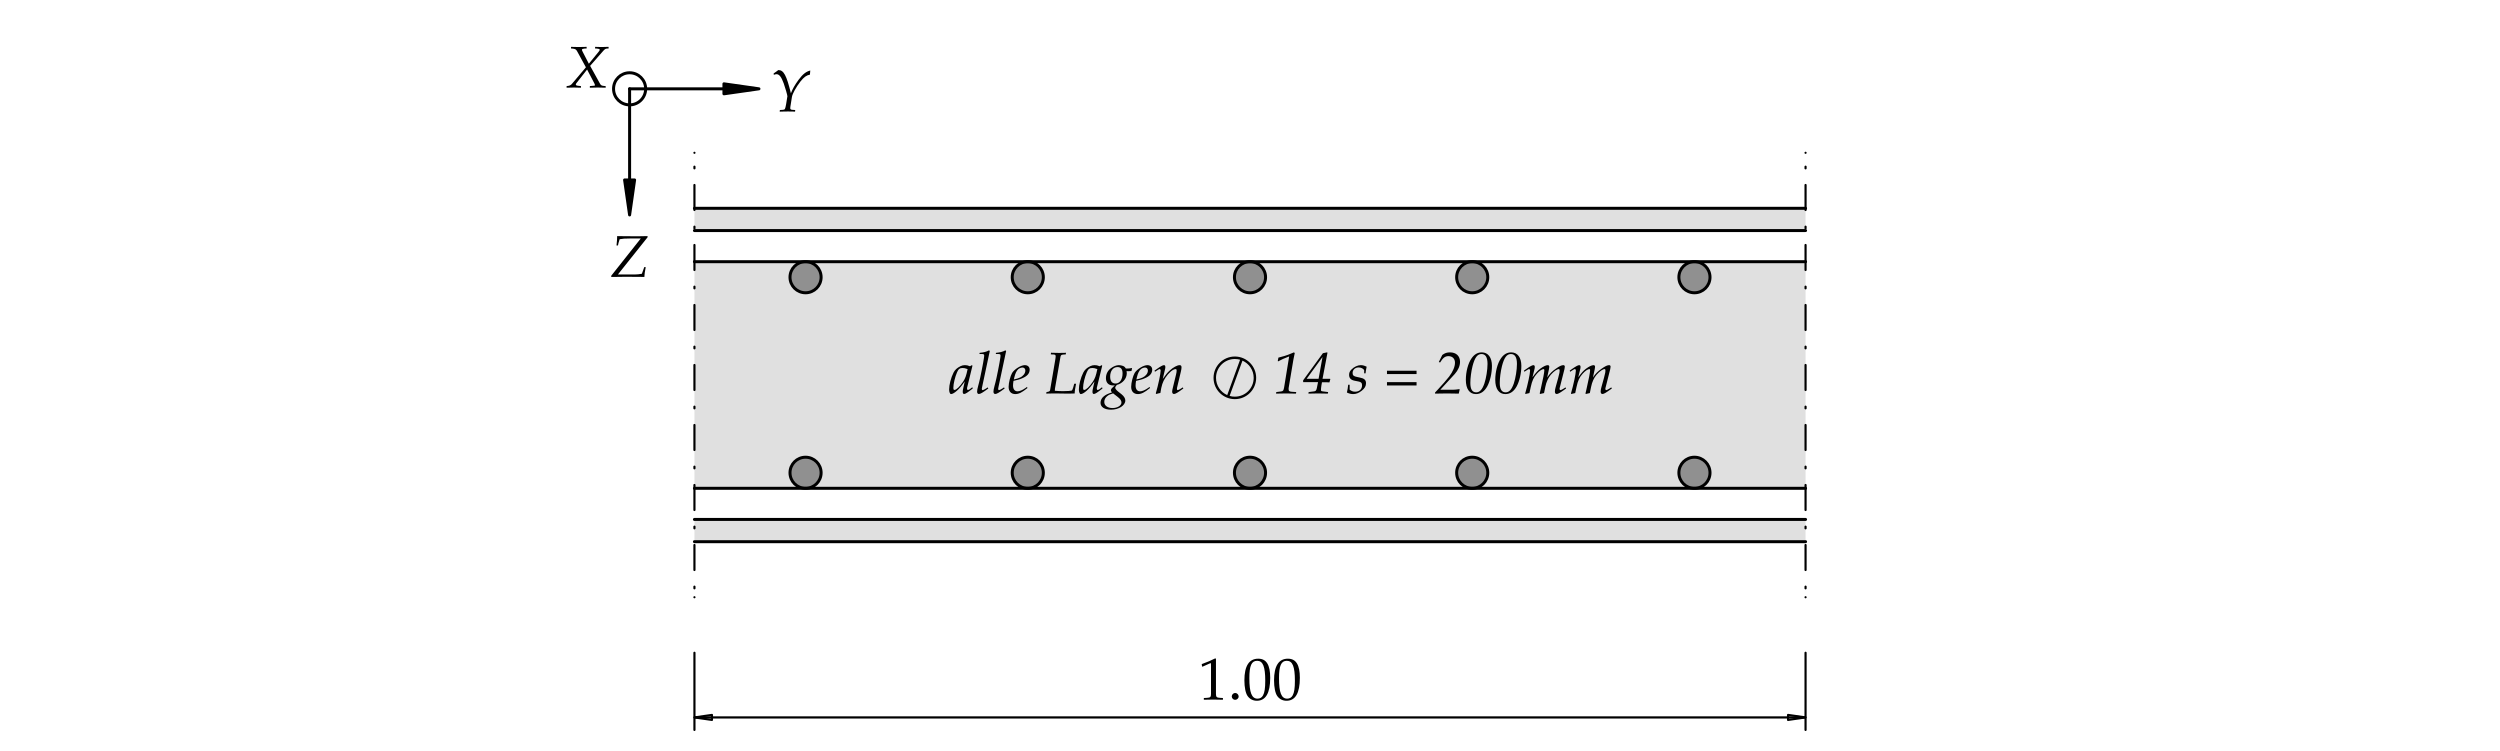
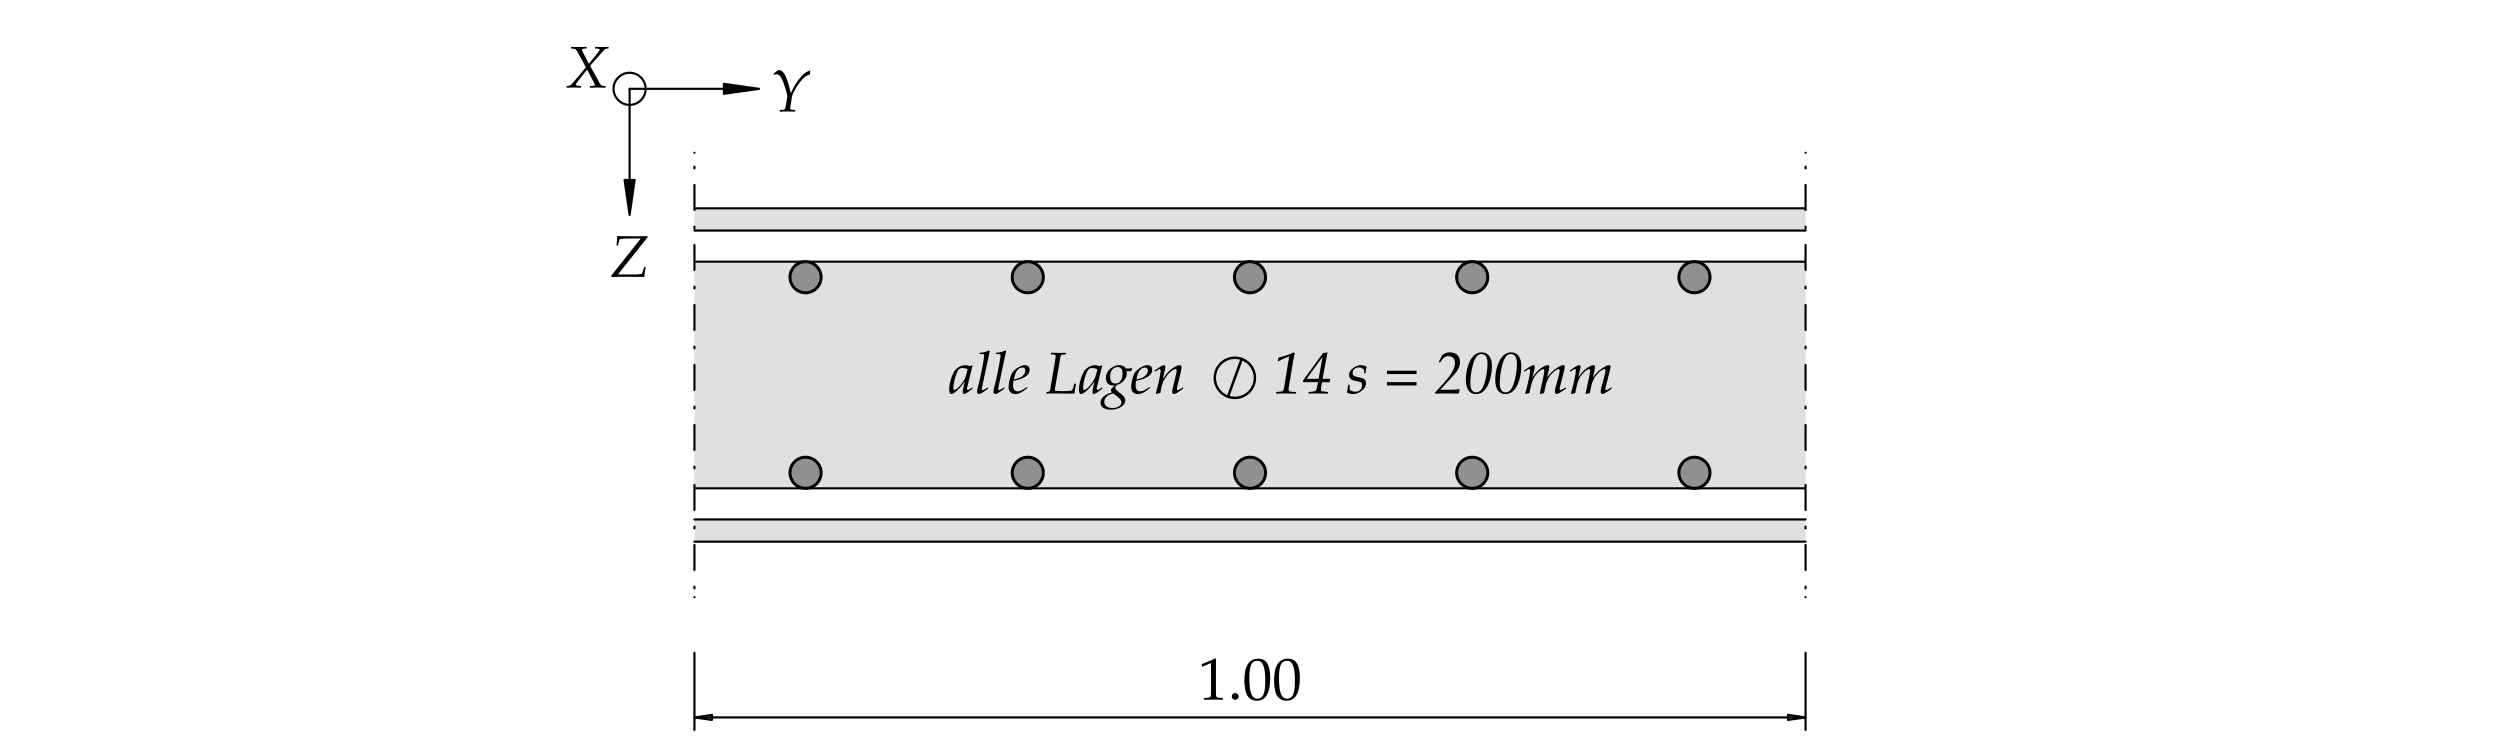
<svg xmlns="http://www.w3.org/2000/svg" version="1.1" id="svg1" width="566.929" height="170.079" viewBox="0 0 566.929 170.079">
  <defs id="defs1">
-     <clipPath clipPathUnits="userSpaceOnUse" id="clipPath23">
-       <path d="M -0.004,-0.001 V 127.56 H 425.201 V -0.001 H -0.004" transform="matrix(1,0,0,-1,-203.7779,8.57687)" clip-rule="evenodd" id="path23" />
+     <clipPath clipPathUnits="userSpaceOnUse" id="clipPath20">
+       <path d="M -0.004,-0.001 V 127.56 H 425.201 V -0.001 H -0.004" transform="matrix(1,0,0,-1,-161.3807,60.64312)" clip-rule="evenodd" id="path20" />
    </clipPath>
-     <clipPath clipPathUnits="userSpaceOnUse" id="clipPath25">
-       <path d="M -0.004,-0.001 V 127.56 H 425.201 V -0.001 H -0.004" transform="matrix(1,0,0,-1,-161.3807,60.64312)" clip-rule="evenodd" id="path25" />
+     <clipPath clipPathUnits="userSpaceOnUse" id="clipPath21">
+       <path d="M -0.004,-0.001 V 127.56 H 425.201 V -0.001 H -0.004" transform="matrix(1,0,0,-1,-205.8964,60.64312)" clip-rule="evenodd" id="path21" />
+     </clipPath>
+     <clipPath clipPathUnits="userSpaceOnUse" id="clipPath22">
+       <path d="M -0.004,-0.001 V 127.56 H 425.201 V -0.001 H -0.004" transform="matrix(1,0,0,-1,-216.477,60.64312)" clip-rule="evenodd" id="path22" />
+     </clipPath>
+     <clipPath clipPathUnits="userSpaceOnUse" id="clipPath24">
+       <path d="M -0.004,-0.001 V 127.56 H 425.201 V -0.001 H -0.004" transform="matrix(1,0,0,-1,-203.7779,8.57687)" clip-rule="evenodd" id="path24" />
    </clipPath>
    <clipPath clipPathUnits="userSpaceOnUse" id="clipPath26">
-       <path d="M -0.004,-0.001 V 127.56 H 425.201 V -0.001 H -0.004" transform="matrix(1,0,0,-1,-205.8964,60.64312)" clip-rule="evenodd" id="path26" />
+       <path d="M -0.004,-0.001 V 127.56 H 425.201 V -0.001 H -0.004" transform="matrix(1,0,0,-1,-103.7624,80.48247)" clip-rule="evenodd" id="path26" />
    </clipPath>
    <clipPath clipPathUnits="userSpaceOnUse" id="clipPath27">
-       <path d="M -0.004,-0.001 V 127.56 H 425.201 V -0.001 H -0.004" transform="matrix(1,0,0,-1,-216.477,60.64312)" clip-rule="evenodd" id="path27" />
+       <path d="M -0.004,-0.001 V 127.56 H 425.201 V -0.001 H -0.004" transform="matrix(1,0,0,-1,-96.16521,112.6715)" clip-rule="evenodd" id="path27" />
    </clipPath>
    <clipPath clipPathUnits="userSpaceOnUse" id="clipPath28">
-       <path d="M -0.004,-0.001 V 127.56 H 425.201 V -0.001 H -0.004" transform="matrix(1,0,0,-1,-103.7624,80.48247)" clip-rule="evenodd" id="path28" />
-     </clipPath>
-     <clipPath clipPathUnits="userSpaceOnUse" id="clipPath29">
-       <path d="M -0.004,-0.001 V 127.56 H 425.201 V -0.001 H -0.004" transform="matrix(1,0,0,-1,-96.16521,112.6715)" clip-rule="evenodd" id="path29" />
-     </clipPath>
-     <clipPath clipPathUnits="userSpaceOnUse" id="clipPath30">
-       <path d="M -0.004,-0.001 V 127.56 H 425.201 V -0.001 H -0.004" transform="matrix(1,0,0,-1,-131.0626,108.5982)" clip-rule="evenodd" id="path30" />
+       <path d="M -0.004,-0.001 V 127.56 H 425.201 V -0.001 H -0.004" transform="matrix(1,0,0,-1,-131.0626,108.5982)" clip-rule="evenodd" id="path28" />
    </clipPath>
  </defs>
  <g id="layer-MC0">
    <path id="path1" d="m 138.331,49.441 -0.418,0.195 -0.445,0.119 -0.459,0.04 -0.459,-0.04 -0.445,-0.119 -0.418,-0.195 -0.378,-0.265 -0.326,-0.326 -0.264,-0.378 -0.195,-0.418 -0.119,-0.445 -0.04,-0.459 0.04,-0.459 0.119,-0.445 0.195,-0.418 0.264,-0.378 0.326,-0.326 0.378,-0.265 0.418,-0.195 0.445,-0.119 0.459,-0.04 0.459,0.04 0.445,0.119 0.418,0.195 0.378,0.265 0.326,0.326 0.265,0.378 0.195,0.418 0.119,0.445 0.04,0.459 -0.04,0.459 -0.119,0.445 -0.195,0.418 -0.265,0.378 -0.326,0.326 z m 36.013,0.314 -0.445,-0.119 -0.418,-0.195 -0.378,-0.265 -0.326,-0.326 -0.265,-0.378 -0.195,-0.418 -0.119,-0.445 -0.04,-0.459 0.04,-0.459 0.119,-0.445 0.195,-0.418 0.265,-0.378 0.326,-0.326 0.378,-0.265 0.418,-0.195 0.445,-0.119 0.459,-0.04 0.459,0.04 0.445,0.119 0.418,0.195 0.378,0.265 0.326,0.326 0.264,0.378 0.195,0.418 0.119,0.445 0.04,0.459 -0.04,0.459 -0.119,0.445 -0.195,0.418 -0.264,0.378 -0.326,0.326 -0.378,0.265 -0.418,0.195 -0.445,0.119 -0.459,0.04 z m 39.16,-0.119 -0.445,0.119 -0.459,0.04 -0.459,-0.04 -0.445,-0.119 -0.418,-0.195 -0.378,-0.265 -0.326,-0.326 -0.265,-0.378 -0.195,-0.418 -0.119,-0.445 -0.04,-0.459 0.04,-0.459 0.119,-0.445 0.195,-0.418 0.265,-0.378 0.326,-0.326 0.378,-0.265 0.418,-0.195 0.445,-0.119 0.459,-0.04 0.459,0.04 0.445,0.119 0.418,0.195 0.378,0.265 0.326,0.326 0.265,0.378 0.195,0.418 0.119,0.445 0.04,0.459 -0.04,0.459 -0.119,0.445 -0.195,0.418 -0.265,0.378 -0.326,0.326 -0.378,0.265 z m 36.89,0.16 -0.459,-0.04 -0.445,-0.119 -0.418,-0.195 -0.378,-0.265 -0.326,-0.326 -0.265,-0.378 -0.195,-0.418 -0.119,-0.445 -0.04,-0.459 0.04,-0.459 0.119,-0.445 0.195,-0.418 0.265,-0.378 0.326,-0.326 0.378,-0.265 0.418,-0.195 0.445,-0.119 0.459,-0.04 0.459,0.04 0.445,0.119 0.418,0.195 0.378,0.265 0.326,0.326 0.265,0.378 0.195,0.418 0.119,0.445 0.04,0.459 -0.04,0.459 -0.119,0.445 -0.195,0.418 -0.265,0.378 -0.326,0.326 -0.378,0.265 -0.418,0.195 -0.445,0.119 z m 39.118,-0.354 -0.418,0.195 -0.445,0.119 -0.459,0.04 -0.459,-0.04 -0.445,-0.119 -0.418,-0.195 -0.378,-0.265 -0.326,-0.326 -0.265,-0.378 -0.195,-0.418 -0.119,-0.445 -0.04,-0.459 0.04,-0.459 0.119,-0.445 0.195,-0.418 0.265,-0.378 0.326,-0.326 0.378,-0.265 0.418,-0.195 0.445,-0.119 0.459,-0.04 0.459,0.04 0.445,0.119 0.418,0.195 0.378,0.265 0.326,0.326 0.265,0.378 0.195,0.418 0.119,0.445 0.04,0.459 -0.04,0.459 -0.119,0.445 -0.195,0.418 -0.265,0.378 -0.326,0.326 z" style="fill:#909090;fill-opacity:1;fill-rule:nonzero;stroke:none" transform="matrix(1.333333,0,0,-1.333333,0,170.0787)" />
    <path id="path2" d="m 138.331,78.119 0.378,0.265 0.326,0.326 0.265,0.378 0.195,0.418 0.119,0.445 0.04,0.459 -0.04,0.459 -0.119,0.445 -0.195,0.418 -0.265,0.378 -0.326,0.326 -0.378,0.265 -0.418,0.195 -0.445,0.119 -0.459,0.04 -0.459,-0.04 -0.445,-0.119 -0.418,-0.195 -0.378,-0.265 -0.326,-0.326 -0.264,-0.378 -0.195,-0.418 -0.119,-0.445 -0.04,-0.459 0.04,-0.459 0.119,-0.445 0.195,-0.418 0.264,-0.378 0.326,-0.326 0.378,-0.265 0.418,-0.195 0.445,-0.119 0.459,-0.04 0.459,0.04 0.445,0.119 z m 36.013,-0.314 0.459,-0.04 0.459,0.04 0.445,0.119 0.418,0.195 0.378,0.265 0.326,0.326 0.264,0.378 0.195,0.418 0.119,0.445 0.04,0.459 -0.04,0.459 -0.119,0.445 -0.195,0.418 -0.264,0.378 -0.326,0.326 -0.378,0.265 -0.418,0.195 -0.445,0.119 -0.459,0.04 -0.459,-0.04 -0.445,-0.119 -0.418,-0.195 -0.378,-0.265 -0.326,-0.326 -0.265,-0.378 -0.195,-0.418 -0.119,-0.445 -0.04,-0.459 0.04,-0.459 0.119,-0.445 0.195,-0.418 0.265,-0.378 0.326,-0.326 0.378,-0.265 0.418,-0.195 z m 39.16,0.119 0.418,0.195 0.378,0.265 0.326,0.326 0.265,0.378 0.195,0.418 0.119,0.445 0.04,0.459 -0.04,0.459 -0.119,0.445 -0.195,0.418 -0.265,0.378 -0.326,0.326 -0.378,0.265 -0.418,0.195 -0.445,0.119 -0.459,0.04 -0.459,-0.04 -0.445,-0.119 -0.418,-0.195 -0.378,-0.265 -0.326,-0.326 -0.265,-0.378 -0.195,-0.418 -0.119,-0.445 -0.04,-0.459 0.04,-0.459 0.119,-0.445 0.195,-0.418 0.265,-0.378 0.326,-0.326 0.378,-0.265 0.418,-0.195 0.445,-0.119 0.459,-0.04 0.459,0.04 z m 36.89,-0.16 0.459,0.04 0.445,0.119 0.418,0.195 0.378,0.265 0.326,0.326 0.265,0.378 0.195,0.418 0.119,0.445 0.04,0.459 -0.04,0.459 -0.119,0.445 -0.195,0.418 -0.265,0.378 -0.326,0.326 -0.378,0.265 -0.418,0.195 -0.445,0.119 -0.459,0.04 -0.459,-0.04 -0.445,-0.119 -0.418,-0.195 -0.378,-0.265 -0.326,-0.326 -0.265,-0.378 -0.195,-0.418 -0.119,-0.445 -0.04,-0.459 0.04,-0.459 0.119,-0.445 0.195,-0.418 0.265,-0.378 0.326,-0.326 0.378,-0.265 0.418,-0.195 0.445,-0.119 z m 39.118,0.354 0.378,0.265 0.326,0.326 0.265,0.378 0.195,0.418 0.119,0.445 0.04,0.459 -0.04,0.459 -0.119,0.445 -0.195,0.418 -0.265,0.378 -0.326,0.326 -0.378,0.265 -0.418,0.195 -0.445,0.119 -0.459,0.04 -0.459,-0.04 -0.445,-0.119 -0.418,-0.195 -0.378,-0.265 -0.326,-0.326 -0.265,-0.378 -0.195,-0.418 -0.119,-0.445 -0.04,-0.459 0.04,-0.459 0.119,-0.445 0.195,-0.418 0.265,-0.378 0.326,-0.326 0.378,-0.265 0.418,-0.195 0.445,-0.119 0.459,-0.04 0.459,0.04 0.445,0.119 z" style="fill:#909090;fill-opacity:1;fill-rule:nonzero;stroke:none" transform="matrix(1.333333,0,0,-1.333333,0,170.0787)" />
    <path id="path3" d="m 118.11,88.347 h 188.976 v 3.78 H 118.11 Z m 95.496,-38.759 0.092,-0.032 0.099,-0.057 0.125,-0.058 0.113,-0.079 0.099,-0.057 0.073,-0.064 0.093,-0.065 0.115,-0.115 0.099,-0.086 0.049,-0.062 0.063,-0.063 0.11,-0.157 0.089,-0.113 0.027,-0.053 0.038,-0.055 0.096,-0.205 0.069,-0.134 0.011,-0.038 0.019,-0.04 0.072,-0.27 0.039,-0.134 0.002,-0.02 0.006,-0.021 0.04,-0.459 -0.046,-0.481 -0.041,-0.154 -0.072,-0.27 -0.019,-0.04 -0.011,-0.038 -0.069,-0.134 -0.096,-0.205 -0.038,-0.055 -0.027,-0.053 -0.089,-0.113 -0.11,-0.157 -0.063,-0.063 -0.049,-0.062 -0.099,-0.086 -0.115,-0.115 -0.093,-0.065 -0.073,-0.064 -0.099,-0.057 -0.619,-0.433 h 36.162 l -0.884,0.619 -0.128,0.128 -0.198,0.198 -0.025,0.036 -0.028,0.029 -0.082,0.127 -0.13,0.186 -0.028,0.061 -0.032,0.05 -0.053,0.134 -0.081,0.174 -0.023,0.087 -0.029,0.073 -0.025,0.128 -0.042,0.158 -0.01,0.113 -0.018,0.095 V 47.013 l -0.012,0.137 0.012,0.137 v 0.115 l 0.018,0.095 0.01,0.113 0.042,0.158 0.025,0.128 0.029,0.073 0.023,0.087 0.081,0.174 0.053,0.134 0.032,0.05 0.028,0.061 0.13,0.186 0.082,0.127 0.028,0.029 0.025,0.036 0.198,0.198 0.097,0.101 0.016,0.012 0.016,0.016 0.378,0.265 0.439,0.201 0.154,0.041 0.27,0.072 0.044,0.004 0.039,0.009 0.151,0.007 0.226,0.02 0.067,-0.006 0.059,0.003 0.142,-0.02 0.191,-0.017 0.087,-0.023 0.078,-0.011 0.123,-0.043 0.158,-0.042 0.103,-0.048 0.092,-0.032 0.099,-0.057 0.125,-0.058 0.113,-0.079 0.099,-0.057 0.073,-0.064 0.093,-0.065 0.115,-0.115 0.099,-0.086 0.049,-0.062 0.063,-0.063 0.11,-0.157 0.089,-0.113 0.027,-0.053 0.038,-0.055 0.096,-0.205 0.069,-0.134 0.011,-0.038 0.019,-0.04 0.072,-0.27 0.039,-0.134 0.002,-0.02 0.006,-0.021 0.04,-0.459 -0.046,-0.481 -0.041,-0.154 -0.072,-0.27 -0.019,-0.04 -0.011,-0.038 -0.069,-0.134 -0.096,-0.205 -0.038,-0.055 -0.027,-0.053 -0.089,-0.113 -0.11,-0.157 -0.063,-0.063 -0.049,-0.062 -0.099,-0.086 -0.115,-0.115 -0.093,-0.065 -0.073,-0.064 -0.099,-0.057 -0.619,-0.433 h 36.162 l -0.884,0.619 -0.128,0.128 -0.198,0.198 -0.025,0.036 -0.028,0.029 -0.082,0.127 -0.13,0.186 -0.028,0.061 -0.032,0.05 -0.053,0.134 -0.081,0.174 -0.023,0.087 -0.029,0.073 -0.025,0.128 -0.042,0.158 -0.01,0.113 -0.018,0.095 v 0.115 l -0.012,0.137 0.012,0.137 v 0.115 l 0.018,0.095 0.01,0.113 0.042,0.158 0.025,0.128 0.029,0.073 0.023,0.087 0.081,0.174 0.053,0.134 0.032,0.05 0.028,0.061 0.13,0.186 0.082,0.127 0.028,0.029 0.025,0.036 0.198,0.198 0.097,0.101 0.016,0.012 0.016,0.016 0.378,0.265 0.439,0.201 0.154,0.041 0.27,0.072 0.044,0.004 0.039,0.009 0.151,0.007 0.226,0.02 0.067,-0.006 0.059,0.003 0.142,-0.02 0.191,-0.017 0.087,-0.023 0.078,-0.011 0.123,-0.043 0.158,-0.042 0.103,-0.048 0.092,-0.032 0.099,-0.057 0.125,-0.058 0.113,-0.079 0.099,-0.057 0.073,-0.064 0.093,-0.065 0.115,-0.115 0.099,-0.086 0.049,-0.062 0.063,-0.063 0.11,-0.157 0.089,-0.113 0.027,-0.053 0.038,-0.055 0.096,-0.205 0.069,-0.134 0.011,-0.038 0.019,-0.04 0.072,-0.27 0.039,-0.134 0.002,-0.02 0.006,-0.021 0.04,-0.459 -0.046,-0.481 -0.041,-0.154 -0.072,-0.27 -0.019,-0.04 -0.011,-0.038 -0.069,-0.134 -0.096,-0.205 -0.038,-0.055 -0.027,-0.053 -0.089,-0.113 -0.11,-0.157 -0.063,-0.063 -0.049,-0.062 -0.099,-0.086 -0.115,-0.115 -0.093,-0.065 -0.073,-0.064 -0.099,-0.057 -0.619,-0.433 h 18.081 v 38.551 h -18.081 l 0.619,-0.433 0.099,-0.057 0.073,-0.064 0.093,-0.065 0.115,-0.115 0.099,-0.086 0.049,-0.062 0.063,-0.063 0.11,-0.157 0.089,-0.113 0.027,-0.053 0.038,-0.055 0.096,-0.205 0.069,-0.134 0.011,-0.038 0.019,-0.04 0.072,-0.27 0.039,-0.134 0.002,-0.02 0.006,-0.021 0.04,-0.459 -0.046,-0.481 -0.041,-0.154 -0.072,-0.27 -0.019,-0.04 -0.011,-0.038 -0.069,-0.134 -0.096,-0.205 -0.038,-0.055 -0.027,-0.053 -0.089,-0.113 -0.11,-0.157 -0.063,-0.063 -0.049,-0.062 -0.099,-0.086 -0.115,-0.115 -0.093,-0.065 -0.073,-0.064 -0.099,-0.057 -0.113,-0.079 -0.125,-0.058 -0.099,-0.057 -0.092,-0.032 -0.103,-0.048 -0.158,-0.042 -0.123,-0.043 -0.078,-0.011 -0.087,-0.023 -0.191,-0.017 -0.142,-0.02 -0.059,0.003 -0.067,-0.006 -0.226,0.02 -0.151,0.007 -0.039,0.009 -0.044,0.004 -0.27,0.072 -0.136,0.033 -0.018,0.008 -0.021,0.006 -0.418,0.195 -0.393,0.28 -0.113,0.113 -0.198,0.198 -0.025,0.036 -0.028,0.029 -0.082,0.127 -0.13,0.186 -0.028,0.061 -0.032,0.05 -0.053,0.134 -0.081,0.174 -0.023,0.087 -0.029,0.073 -0.025,0.128 -0.042,0.158 -0.01,0.113 -0.018,0.095 v 0.115 l -0.012,0.137 0.012,0.137 v 0.115 l 0.018,0.095 0.01,0.113 0.042,0.158 0.025,0.128 0.029,0.073 0.023,0.087 0.081,0.174 0.053,0.134 0.032,0.05 0.028,0.061 0.13,0.186 0.082,0.127 0.028,0.029 0.025,0.036 0.198,0.198 0.097,0.101 0.016,0.012 0.016,0.016 0.884,0.619 h -36.162 l 0.619,-0.433 0.099,-0.057 0.073,-0.064 0.093,-0.065 0.115,-0.115 0.099,-0.086 0.049,-0.062 0.063,-0.063 0.11,-0.157 0.089,-0.113 0.027,-0.053 0.038,-0.055 0.096,-0.205 0.069,-0.134 0.011,-0.038 0.019,-0.04 0.072,-0.27 0.039,-0.134 0.002,-0.02 0.006,-0.021 0.04,-0.459 -0.046,-0.481 -0.041,-0.154 -0.072,-0.27 -0.019,-0.04 -0.011,-0.038 -0.069,-0.134 -0.096,-0.205 -0.038,-0.055 -0.027,-0.053 -0.089,-0.113 -0.11,-0.157 -0.063,-0.063 -0.049,-0.062 -0.099,-0.086 -0.115,-0.115 -0.093,-0.065 -0.073,-0.064 -0.099,-0.057 -0.113,-0.079 -0.125,-0.058 -0.099,-0.057 -0.092,-0.032 -0.103,-0.048 -0.158,-0.042 -0.123,-0.043 -0.078,-0.011 -0.087,-0.023 -0.191,-0.017 -0.142,-0.02 -0.059,0.003 -0.067,-0.006 -0.226,0.02 -0.151,0.007 -0.039,0.009 -0.044,0.004 -0.27,0.072 -0.136,0.033 -0.018,0.008 -0.021,0.006 -0.418,0.195 -0.393,0.28 -0.113,0.113 -0.198,0.198 -0.025,0.036 -0.028,0.029 -0.082,0.127 -0.13,0.186 -0.028,0.061 -0.032,0.05 -0.053,0.134 -0.081,0.174 -0.023,0.087 -0.029,0.073 -0.025,0.128 -0.042,0.158 -0.01,0.113 -0.018,0.095 v 0.115 l -0.012,0.137 0.012,0.137 v 0.115 l 0.018,0.095 0.01,0.113 0.042,0.158 0.025,0.128 0.029,0.073 0.023,0.087 0.081,0.174 0.053,0.134 0.032,0.05 0.028,0.061 0.13,0.186 0.082,0.127 0.028,0.029 0.025,0.036 0.198,0.198 0.097,0.101 0.016,0.012 0.016,0.016 0.884,0.619 h -36.162 l 0.619,-0.433 0.099,-0.057 0.073,-0.064 0.093,-0.065 0.115,-0.115 0.099,-0.086 0.049,-0.062 0.063,-0.063 0.11,-0.157 0.089,-0.113 0.027,-0.053 0.038,-0.055 0.096,-0.205 0.069,-0.134 0.011,-0.038 0.019,-0.04 0.072,-0.27 0.039,-0.134 0.002,-0.02 0.006,-0.021 0.04,-0.459 -0.046,-0.481 -0.041,-0.154 -0.072,-0.27 -0.019,-0.04 -0.011,-0.038 -0.069,-0.134 -0.096,-0.205 -0.038,-0.055 -0.027,-0.053 -0.089,-0.113 -0.11,-0.157 -0.063,-0.063 -0.049,-0.062 -0.099,-0.086 -0.115,-0.115 -0.093,-0.065 -0.073,-0.064 -0.099,-0.057 -0.113,-0.079 -0.125,-0.058 -0.099,-0.057 -0.092,-0.032 -0.103,-0.048 -0.158,-0.042 -0.123,-0.043 -0.078,-0.011 -0.087,-0.023 -0.191,-0.017 -0.142,-0.02 -0.059,0.003 -0.067,-0.006 -0.226,0.02 -0.151,0.007 -0.039,0.009 -0.044,0.004 -0.27,0.072 -0.136,0.033 -0.018,0.008 -0.021,0.006 -0.418,0.195 -0.393,0.28 -0.113,0.113 -0.198,0.198 -0.025,0.036 -0.028,0.029 -0.082,0.127 -0.13,0.186 -0.028,0.061 -0.032,0.05 -0.053,0.134 -0.081,0.174 -0.023,0.087 -0.029,0.073 -0.025,0.128 -0.042,0.158 -0.01,0.113 -0.018,0.095 v 0.115 l -0.012,0.137 0.012,0.137 v 0.115 l 0.018,0.095 0.01,0.113 0.042,0.158 0.025,0.128 0.029,0.073 0.023,0.087 0.081,0.174 0.053,0.134 0.032,0.05 0.028,0.061 0.13,0.186 0.082,0.127 0.028,0.029 0.025,0.036 0.198,0.198 0.097,0.101 0.016,0.012 0.016,0.016 0.884,0.619 h -36.162 l 0.619,-0.433 0.099,-0.057 0.073,-0.064 0.093,-0.065 0.115,-0.115 0.099,-0.086 0.049,-0.062 0.063,-0.063 0.11,-0.157 0.089,-0.113 0.027,-0.053 0.038,-0.055 0.096,-0.205 0.069,-0.134 0.011,-0.038 0.019,-0.04 0.072,-0.27 0.039,-0.134 0.002,-0.02 0.006,-0.021 0.04,-0.459 -0.046,-0.481 -0.041,-0.154 -0.072,-0.27 -0.019,-0.04 -0.011,-0.038 -0.069,-0.134 -0.096,-0.205 -0.038,-0.055 -0.027,-0.053 -0.089,-0.113 -0.11,-0.157 -0.063,-0.063 -0.049,-0.062 -0.099,-0.086 -0.115,-0.115 -0.093,-0.065 -0.073,-0.064 -0.099,-0.057 -0.113,-0.079 -0.125,-0.058 -0.099,-0.057 -0.092,-0.032 -0.103,-0.048 -0.158,-0.042 -0.123,-0.043 -0.078,-0.011 -0.087,-0.023 -0.191,-0.017 -0.142,-0.02 -0.059,0.003 -0.067,-0.006 -0.226,0.02 -0.151,0.007 -0.039,0.009 -0.044,0.004 -0.27,0.072 -0.136,0.033 -0.018,0.008 -0.021,0.006 -0.418,0.195 -0.393,0.28 -0.113,0.113 -0.198,0.198 -0.025,0.036 -0.028,0.029 -0.082,0.127 -0.13,0.186 -0.028,0.061 -0.032,0.05 -0.053,0.134 -0.081,0.174 -0.023,0.087 -0.029,0.073 -0.025,0.128 -0.042,0.158 -0.01,0.113 -0.018,0.095 v 0.115 l -0.012,0.137 0.012,0.137 v 0.115 l 0.018,0.095 0.01,0.113 0.042,0.158 0.025,0.128 0.029,0.073 0.023,0.087 0.081,0.174 0.053,0.134 0.032,0.05 0.028,0.061 0.13,0.186 0.082,0.127 0.028,0.029 0.025,0.036 0.198,0.198 0.097,0.101 0.016,0.012 0.016,0.016 0.884,0.619 h -36.162 l 0.619,-0.433 0.099,-0.057 0.073,-0.064 0.093,-0.065 0.115,-0.115 0.099,-0.086 0.049,-0.062 0.063,-0.063 0.11,-0.157 0.089,-0.113 0.027,-0.053 0.038,-0.055 0.096,-0.205 0.069,-0.134 0.011,-0.038 0.019,-0.04 0.072,-0.27 0.039,-0.134 0.002,-0.02 0.006,-0.021 0.04,-0.459 -0.046,-0.481 -0.041,-0.154 -0.072,-0.27 -0.019,-0.04 -0.011,-0.038 -0.069,-0.134 -0.096,-0.205 -0.038,-0.055 -0.027,-0.053 -0.089,-0.113 -0.11,-0.157 -0.063,-0.063 -0.049,-0.062 -0.099,-0.086 -0.115,-0.115 -0.093,-0.065 -0.073,-0.064 -0.099,-0.057 -0.113,-0.079 -0.125,-0.058 -0.099,-0.057 -0.092,-0.032 -0.103,-0.048 -0.158,-0.042 -0.123,-0.043 -0.078,-0.011 -0.087,-0.023 -0.191,-0.017 -0.142,-0.02 -0.059,0.003 -0.067,-0.006 -0.226,0.02 -0.151,0.007 -0.039,0.009 -0.044,0.004 -0.27,0.072 -0.136,0.033 -0.018,0.008 -0.021,0.006 -0.418,0.195 -0.393,0.28 -0.113,0.113 -0.198,0.198 -0.025,0.036 -0.028,0.029 -0.082,0.127 -0.13,0.186 -0.028,0.061 -0.032,0.05 -0.053,0.134 -0.081,0.174 -0.023,0.087 -0.029,0.073 -0.025,0.128 -0.042,0.158 -0.01,0.113 -0.018,0.095 v 0.115 l -0.012,0.137 0.012,0.137 v 0.115 l 0.018,0.095 0.01,0.113 0.042,0.158 0.025,0.128 0.029,0.073 0.023,0.087 0.081,0.174 0.053,0.134 0.032,0.05 0.028,0.061 0.13,0.186 0.082,0.127 0.028,0.029 0.025,0.036 0.198,0.198 0.097,0.101 0.016,0.012 0.016,0.016 0.884,0.619 H 118.114 V 44.504 h 18.081 l -0.884,0.619 -0.128,0.128 -0.198,0.198 -0.025,0.036 -0.028,0.029 -0.082,0.127 -0.13,0.186 -0.028,0.061 -0.032,0.05 -0.053,0.134 -0.081,0.174 -0.023,0.087 -0.029,0.073 -0.025,0.128 -0.042,0.158 -0.01,0.113 -0.018,0.095 v 0.115 l -0.012,0.137 0.012,0.137 v 0.115 l 0.018,0.095 0.01,0.113 0.042,0.158 0.025,0.128 0.029,0.073 0.023,0.087 0.081,0.174 0.053,0.134 0.032,0.05 0.028,0.061 0.13,0.186 0.082,0.127 0.028,0.029 0.025,0.036 0.198,0.198 0.097,0.101 0.016,0.012 0.016,0.016 0.378,0.265 0.439,0.201 0.154,0.041 0.27,0.072 0.044,0.004 0.039,0.009 0.151,0.007 0.226,0.02 0.067,-0.006 0.059,0.003 0.142,-0.02 0.191,-0.017 0.087,-0.023 0.078,-0.011 0.123,-0.043 0.158,-0.042 0.103,-0.048 0.092,-0.032 0.099,-0.057 0.125,-0.058 0.113,-0.079 0.099,-0.057 0.073,-0.064 0.093,-0.065 0.115,-0.115 0.099,-0.086 0.049,-0.062 0.063,-0.063 0.11,-0.157 0.089,-0.113 0.027,-0.053 0.038,-0.055 0.096,-0.205 0.069,-0.134 0.011,-0.038 0.019,-0.04 0.072,-0.27 0.039,-0.134 0.002,-0.02 0.006,-0.021 0.04,-0.459 -0.046,-0.481 -0.041,-0.154 -0.072,-0.27 -0.019,-0.04 -0.011,-0.038 -0.069,-0.134 -0.096,-0.205 -0.038,-0.055 -0.027,-0.053 -0.089,-0.113 -0.11,-0.157 -0.063,-0.063 -0.049,-0.062 -0.099,-0.086 -0.115,-0.115 -0.093,-0.065 -0.073,-0.064 -0.099,-0.057 -0.619,-0.433 h 36.162 l -0.884,0.619 -0.128,0.128 -0.198,0.198 -0.025,0.036 -0.028,0.029 -0.082,0.127 -0.13,0.186 -0.028,0.061 -0.032,0.05 -0.053,0.134 -0.081,0.174 -0.023,0.087 -0.029,0.073 -0.025,0.128 -0.042,0.158 -0.01,0.113 -0.018,0.095 v 0.115 l -0.012,0.137 0.012,0.137 v 0.115 l 0.018,0.095 0.01,0.113 0.042,0.158 0.025,0.128 0.029,0.073 0.023,0.087 0.081,0.174 0.053,0.134 0.032,0.05 0.028,0.061 0.13,0.186 0.082,0.127 0.028,0.029 0.025,0.036 0.198,0.198 0.097,0.101 0.016,0.012 0.016,0.016 0.378,0.265 0.439,0.201 0.154,0.041 0.27,0.072 0.044,0.004 0.039,0.009 0.151,0.007 0.226,0.02 0.067,-0.006 0.059,0.003 0.142,-0.02 0.191,-0.017 0.087,-0.023 0.078,-0.011 0.123,-0.043 0.158,-0.042 0.103,-0.048 0.092,-0.032 0.099,-0.057 0.125,-0.058 0.113,-0.079 0.099,-0.057 0.073,-0.064 0.093,-0.065 0.115,-0.115 0.099,-0.086 0.049,-0.062 0.063,-0.063 0.11,-0.157 0.089,-0.113 0.027,-0.053 0.038,-0.055 0.096,-0.205 0.069,-0.134 0.011,-0.038 0.019,-0.04 0.072,-0.27 0.039,-0.134 0.002,-0.02 0.006,-0.021 0.04,-0.459 -0.046,-0.481 -0.041,-0.154 -0.072,-0.27 -0.019,-0.04 -0.011,-0.038 -0.069,-0.134 -0.096,-0.205 -0.038,-0.055 -0.027,-0.053 -0.089,-0.113 -0.11,-0.157 -0.063,-0.063 -0.049,-0.062 -0.099,-0.086 -0.115,-0.115 -0.093,-0.065 -0.073,-0.064 -0.099,-0.057 -0.619,-0.433 h 36.162 l -0.884,0.619 -0.128,0.128 -0.198,0.198 -0.025,0.036 -0.028,0.029 -0.082,0.127 -0.13,0.186 -0.028,0.061 -0.032,0.05 -0.053,0.134 -0.081,0.174 -0.023,0.087 -0.029,0.073 -0.025,0.128 -0.042,0.158 -0.01,0.113 -0.018,0.095 v 0.115 l -0.012,0.137 0.012,0.137 v 0.115 l 0.018,0.095 0.01,0.113 0.042,0.158 0.025,0.128 0.029,0.073 0.023,0.087 0.081,0.174 0.053,0.134 0.032,0.05 0.028,0.061 0.13,0.186 0.082,0.127 0.028,0.029 0.025,0.036 0.198,0.198 0.097,0.101 0.016,0.012 0.016,0.016 0.378,0.265 0.439,0.201 0.154,0.041 0.27,0.072 0.044,0.004 0.039,0.009 0.151,0.007 0.226,0.02 0.067,-0.006 0.059,0.003 0.142,-0.02 0.191,-0.017 0.009,0.019 0.279,-0.096 0.158,-0.042 0.103,-0.048 z M 307.087,35.433 v 3.78 H 118.11 V 35.433 Z" style="fill:#e0e0e0;fill-opacity:1;fill-rule:nonzero;stroke:none" transform="matrix(1.333333,0,0,-1.333333,0,170.0787)" />
  </g>
-   <path id="path4" d="M 118.11,92.126 H 307.087 M 118.11,35.433 H 307.087 M 118.11,44.504 H 307.087 M 118.11,39.213 h 188.976" style="fill:none;stroke:#000000;stroke-width:0.51;stroke-linecap:round;stroke-linejoin:round;stroke-miterlimit:10;stroke-dasharray:none;stroke-opacity:1" transform="matrix(1.333333,0,0,-1.333333,0,170.0787)" />
-   <path id="path5" d="m 139.654,47.15 c 0,1.461 -1.185,2.646 -2.646,2.646 m 0,0 c -1.461,0 -2.646,-1.184 -2.646,-2.646 m 0,0 c 0,-1.461 1.185,-2.646 2.646,-2.646 m 0,0 c 1.461,0 2.646,1.185 2.646,2.646" style="fill:none;stroke:#000000;stroke-width:0.51;stroke-linecap:round;stroke-linejoin:round;stroke-miterlimit:10;stroke-dasharray:none;stroke-opacity:1" transform="matrix(1.333333,0,0,-1.333333,0,170.0787)" />
-   <path id="path6" d="m 177.449,47.15 c 0,1.461 -1.185,2.646 -2.646,2.646 m 0,0 c -1.461,0 -2.646,-1.184 -2.646,-2.646 m 0,0 c 0,-1.461 1.185,-2.646 2.646,-2.646 m 0,0 c 1.461,0 2.646,1.185 2.646,2.646" style="fill:none;stroke:#000000;stroke-width:0.51;stroke-linecap:round;stroke-linejoin:round;stroke-miterlimit:10;stroke-dasharray:none;stroke-opacity:1" transform="matrix(1.333333,0,0,-1.333333,0,170.0787)" />
-   <path id="path7" d="m 215.244,47.15 c 0,1.461 -1.185,2.646 -2.646,2.646 m 0,0 c -1.461,0 -2.646,-1.184 -2.646,-2.646 m 0,0 c 0,-1.461 1.185,-2.646 2.646,-2.646 m 0,0 c 1.461,0 2.646,1.185 2.646,2.646" style="fill:none;stroke:#000000;stroke-width:0.51;stroke-linecap:round;stroke-linejoin:round;stroke-miterlimit:10;stroke-dasharray:none;stroke-opacity:1" transform="matrix(1.333333,0,0,-1.333333,0,170.0787)" />
-   <path id="path8" d="m 253.039,47.15 c 0,1.461 -1.185,2.646 -2.646,2.646 m 0,0 c -1.461,0 -2.646,-1.184 -2.646,-2.646 m 0,0 c 0,-1.461 1.185,-2.646 2.646,-2.646 m 0,0 c 1.461,0 2.646,1.185 2.646,2.646" style="fill:none;stroke:#000000;stroke-width:0.51;stroke-linecap:round;stroke-linejoin:round;stroke-miterlimit:10;stroke-dasharray:none;stroke-opacity:1" transform="matrix(1.333333,0,0,-1.333333,0,170.0787)" />
-   <path id="path9" d="m 290.835,47.15 c 0,1.461 -1.185,2.646 -2.646,2.646 m 0,0 c -1.461,0 -2.646,-1.184 -2.646,-2.646 m 0,0 c 0,-1.461 1.185,-2.646 2.646,-2.646 m 0,0 c 1.461,0 2.646,1.185 2.646,2.646" style="fill:none;stroke:#000000;stroke-width:0.51;stroke-linecap:round;stroke-linejoin:round;stroke-miterlimit:10;stroke-dasharray:none;stroke-opacity:1" transform="matrix(1.333333,0,0,-1.333333,0,170.0787)" />
-   <path id="path10" d="m 118.11,30.614 v 4.252 m 0,5.953 v 4.252 m 0,5.953 v 4.252 m 0,5.953 v 4.252 m 0,5.953 v 4.252 m 0,5.953 v 4.252 m 0,5.953 v 4.252 m 0,-68.598 v 0.283 m 0,9.921 v 0.283 m 0,9.921 v 0.283 m 0,9.921 v 0.283 m 0,9.921 v 0.283 m 0,9.921 v 0.283 m 0,9.921 v 0.283 m 0,9.921 v 0.283 m 0,-73.228 v 0 m 0,75.591 v 0 M 307.087,30.614 v 4.252 m 0,5.953 v 4.252 m 0,5.953 v 4.252 m 0,5.953 v 4.252 m 0,5.953 v 4.252 m 0,5.953 v 4.252 m 0,5.953 v 4.252 m 0,-68.598 v 0.283 m 0,9.921 v 0.283 m 0,9.921 v 0.283 m 0,9.921 v 0.283 m 0,9.921 v 0.283 m 0,9.921 v 0.283 m 0,9.921 v 0.283 m 0,9.921 v 0.283 m 0,-73.228 v 0 m 0,75.591 v 0" style="fill:none;stroke:#000000;stroke-width:0.368;stroke-linecap:round;stroke-linejoin:round;stroke-miterlimit:10;stroke-dasharray:none;stroke-opacity:1" transform="matrix(1.333333,0,0,-1.333333,0,170.0787)" />
-   <path id="path11" d="m 109.812,112.453 c 0,1.508 -1.222,2.73 -2.73,2.73 m 0,0 c -1.508,0 -2.73,-1.222 -2.73,-2.73 m 0,0 c 0,-1.508 1.222,-2.73 2.73,-2.73 m 0,0 c 1.508,0 2.73,1.222 2.73,2.73" style="fill:none;stroke:#000000;stroke-width:0.51;stroke-linecap:round;stroke-linejoin:round;stroke-miterlimit:10;stroke-dasharray:none;stroke-opacity:1" transform="matrix(1.333333,0,0,-1.333333,0,170.0787)" />
-   <path id="path12" d="M 118.11,83.055 H 307.087 M 118.11,88.347 H 307.087" style="fill:none;stroke:#000000;stroke-width:0.51;stroke-linecap:round;stroke-linejoin:round;stroke-miterlimit:10;stroke-dasharray:none;stroke-opacity:1" transform="matrix(1.333333,0,0,-1.333333,0,170.0787)" />
-   <path id="path13" d="m 139.654,80.41 c 0,1.461 -1.185,2.646 -2.646,2.646 m 0,0 c -1.461,0 -2.646,-1.185 -2.646,-2.646 m 0,0 c 0,-1.461 1.185,-2.646 2.646,-2.646 m 0,0 c 1.461,0 2.646,1.185 2.646,2.646" style="fill:none;stroke:#000000;stroke-width:0.51;stroke-linecap:round;stroke-linejoin:round;stroke-miterlimit:10;stroke-dasharray:none;stroke-opacity:1" transform="matrix(1.333333,0,0,-1.333333,0,170.0787)" />
-   <path id="path14" d="m 177.449,80.41 c 0,1.461 -1.185,2.646 -2.646,2.646 m 0,0 c -1.461,0 -2.646,-1.185 -2.646,-2.646 m 0,0 c 0,-1.461 1.185,-2.646 2.646,-2.646 m 0,0 c 1.461,0 2.646,1.185 2.646,2.646" style="fill:none;stroke:#000000;stroke-width:0.51;stroke-linecap:round;stroke-linejoin:round;stroke-miterlimit:10;stroke-dasharray:none;stroke-opacity:1" transform="matrix(1.333333,0,0,-1.333333,0,170.0787)" />
-   <path id="path15" d="m 215.244,80.41 c 0,1.461 -1.185,2.646 -2.646,2.646 m 0,0 c -1.461,0 -2.646,-1.185 -2.646,-2.646 m 0,0 c 0,-1.461 1.185,-2.646 2.646,-2.646 m 0,0 c 1.461,0 2.646,1.185 2.646,2.646" style="fill:none;stroke:#000000;stroke-width:0.51;stroke-linecap:round;stroke-linejoin:round;stroke-miterlimit:10;stroke-dasharray:none;stroke-opacity:1" transform="matrix(1.333333,0,0,-1.333333,0,170.0787)" />
-   <path id="path16" d="m 253.039,80.41 c 0,1.461 -1.185,2.646 -2.646,2.646 m 0,0 c -1.461,0 -2.646,-1.185 -2.646,-2.646 m 0,0 c 0,-1.461 1.185,-2.646 2.646,-2.646 m 0,0 c 1.461,0 2.646,1.185 2.646,2.646" style="fill:none;stroke:#000000;stroke-width:0.51;stroke-linecap:round;stroke-linejoin:round;stroke-miterlimit:10;stroke-dasharray:none;stroke-opacity:1" transform="matrix(1.333333,0,0,-1.333333,0,170.0787)" />
-   <path id="path17" d="m 290.835,80.41 c 0,1.461 -1.185,2.646 -2.646,2.646 m 0,0 c -1.461,0 -2.646,-1.185 -2.646,-2.646 m 0,0 c 0,-1.461 1.185,-2.646 2.646,-2.646 m 0,0 c 1.461,0 2.646,1.185 2.646,2.646" style="fill:none;stroke:#000000;stroke-width:0.51;stroke-linecap:round;stroke-linejoin:round;stroke-miterlimit:10;stroke-dasharray:none;stroke-opacity:1" transform="matrix(1.333333,0,0,-1.333333,0,170.0787)" />
-   <path id="path18" d="m 107.082,112.453 h 21.997 m -5.953,0 H 122.701 m 6.378,0 v 0 l -5.953,0.85 v -1.701 l 5.953,0.85" style="fill:none;stroke:#000000;stroke-width:0.51;stroke-linecap:round;stroke-linejoin:round;stroke-miterlimit:10;stroke-dasharray:none;stroke-opacity:1" transform="matrix(1.333333,0,0,-1.333333,0,170.0787)" />
-   <path id="path19" d="m 123.126,111.603 5.953,0.85 -5.953,0.85 z" style="fill:#000000;fill-opacity:1;fill-rule:nonzero;stroke:none" transform="matrix(1.333333,0,0,-1.333333,0,170.0787)" />
-   <path id="path20" d="M 107.082,112.453 V 91 m 0,5.953 v 0.425 m 0,-6.378 v 0 l 0.85,5.953 h -1.701 l 0.85,-5.953" style="fill:none;stroke:#000000;stroke-width:0.51;stroke-linecap:round;stroke-linejoin:round;stroke-miterlimit:10;stroke-dasharray:none;stroke-opacity:1" transform="matrix(1.333333,0,0,-1.333333,0,170.0787)" />
-   <path id="path21" d="m 106.231,96.953 0.85,-5.953 0.85,5.953 z" style="fill:#000000;fill-opacity:1;fill-rule:nonzero;stroke:none" transform="matrix(1.333333,0,0,-1.333333,0,170.0787)" />
-   <path id="path22" d="m 118.11,5.541 2.976,0.425 V 5.116 l -2.976,0.425 m 188.976,0 -2.976,0.425 V 5.116 l 2.976,0.425 m -188.976,0 v 2.126 m 0,-2.126 V 3.415 m 188.976,2.126 v 2.126 m 0,-2.126 V 3.415 M 118.11,5.541 V 16.536 M 307.087,5.541 V 16.536 M 118.11,5.541 v 0 m 188.976,0 v 0" style="fill:none;stroke:#000000;stroke-width:0.368;stroke-linecap:round;stroke-linejoin:round;stroke-miterlimit:10;stroke-dasharray:none;stroke-opacity:1" transform="matrix(1.333333,0,0,-1.333333,0,170.0787)" />
-   <text id="text22" xml:space="preserve" transform="matrix(1.333333,0,0,1.333333,271.7038,158.6428)" clip-path="url(#clipPath23)">
-     <tspan style="font-variant:normal;font-weight:normal;font-stretch:normal;font-size:10.092px;font-family:'Palatino Linotype';writing-mode:lr-tb;fill:#000000;fill-opacity:1;fill-rule:nonzero;stroke:none" x="0 5.046 7.569 12.615" y="0" id="tspan22">1.00</tspan>
+   <path id="path4" d="m 139.654,47.15 c 0,1.461 -1.185,2.646 -2.646,2.646 m 0,0 c -1.461,0 -2.646,-1.184 -2.646,-2.646 m 0,0 c 0,-1.461 1.185,-2.646 2.646,-2.646 m 0,0 c 1.461,0 2.646,1.185 2.646,2.646" style="fill:none;stroke:#000000;stroke-width:0.51;stroke-linecap:round;stroke-linejoin:round;stroke-miterlimit:10;stroke-dasharray:none;stroke-opacity:1" transform="matrix(1.333333,0,0,-1.333333,0,170.0787)" />
+   <path id="path5" d="m 177.449,47.15 c 0,1.461 -1.185,2.646 -2.646,2.646 m 0,0 c -1.461,0 -2.646,-1.184 -2.646,-2.646 m 0,0 c 0,-1.461 1.185,-2.646 2.646,-2.646 m 0,0 c 1.461,0 2.646,1.185 2.646,2.646" style="fill:none;stroke:#000000;stroke-width:0.51;stroke-linecap:round;stroke-linejoin:round;stroke-miterlimit:10;stroke-dasharray:none;stroke-opacity:1" transform="matrix(1.333333,0,0,-1.333333,0,170.0787)" />
+   <path id="path6" d="m 215.244,47.15 c 0,1.461 -1.185,2.646 -2.646,2.646 m 0,0 c -1.461,0 -2.646,-1.184 -2.646,-2.646 m 0,0 c 0,-1.461 1.185,-2.646 2.646,-2.646 m 0,0 c 1.461,0 2.646,1.185 2.646,2.646" style="fill:none;stroke:#000000;stroke-width:0.51;stroke-linecap:round;stroke-linejoin:round;stroke-miterlimit:10;stroke-dasharray:none;stroke-opacity:1" transform="matrix(1.333333,0,0,-1.333333,0,170.0787)" />
+   <path id="path7" d="m 253.039,47.15 c 0,1.461 -1.185,2.646 -2.646,2.646 m 0,0 c -1.461,0 -2.646,-1.184 -2.646,-2.646 m 0,0 c 0,-1.461 1.185,-2.646 2.646,-2.646 m 0,0 c 1.461,0 2.646,1.185 2.646,2.646" style="fill:none;stroke:#000000;stroke-width:0.51;stroke-linecap:round;stroke-linejoin:round;stroke-miterlimit:10;stroke-dasharray:none;stroke-opacity:1" transform="matrix(1.333333,0,0,-1.333333,0,170.0787)" />
+   <path id="path8" d="m 290.835,47.15 c 0,1.461 -1.185,2.646 -2.646,2.646 m 0,0 c -1.461,0 -2.646,-1.184 -2.646,-2.646 m 0,0 c 0,-1.461 1.185,-2.646 2.646,-2.646 m 0,0 c 1.461,0 2.646,1.185 2.646,2.646" style="fill:none;stroke:#000000;stroke-width:0.51;stroke-linecap:round;stroke-linejoin:round;stroke-miterlimit:10;stroke-dasharray:none;stroke-opacity:1" transform="matrix(1.333333,0,0,-1.333333,0,170.0787)" />
+   <path id="path9" d="m 139.654,80.41 c 0,1.461 -1.185,2.646 -2.646,2.646 m 0,0 c -1.461,0 -2.646,-1.185 -2.646,-2.646 m 0,0 c 0,-1.461 1.185,-2.646 2.646,-2.646 m 0,0 c 1.461,0 2.646,1.185 2.646,2.646" style="fill:none;stroke:#000000;stroke-width:0.51;stroke-linecap:round;stroke-linejoin:round;stroke-miterlimit:10;stroke-dasharray:none;stroke-opacity:1" transform="matrix(1.333333,0,0,-1.333333,0,170.0787)" />
+   <path id="path10" d="m 177.449,80.41 c 0,1.461 -1.185,2.646 -2.646,2.646 m 0,0 c -1.461,0 -2.646,-1.185 -2.646,-2.646 m 0,0 c 0,-1.461 1.185,-2.646 2.646,-2.646 m 0,0 c 1.461,0 2.646,1.185 2.646,2.646" style="fill:none;stroke:#000000;stroke-width:0.51;stroke-linecap:round;stroke-linejoin:round;stroke-miterlimit:10;stroke-dasharray:none;stroke-opacity:1" transform="matrix(1.333333,0,0,-1.333333,0,170.0787)" />
+   <path id="path11" d="m 215.244,80.41 c 0,1.461 -1.185,2.646 -2.646,2.646 m 0,0 c -1.461,0 -2.646,-1.185 -2.646,-2.646 m 0,0 c 0,-1.461 1.185,-2.646 2.646,-2.646 m 0,0 c 1.461,0 2.646,1.185 2.646,2.646" style="fill:none;stroke:#000000;stroke-width:0.51;stroke-linecap:round;stroke-linejoin:round;stroke-miterlimit:10;stroke-dasharray:none;stroke-opacity:1" transform="matrix(1.333333,0,0,-1.333333,0,170.0787)" />
+   <path id="path12" d="m 253.039,80.41 c 0,1.461 -1.185,2.646 -2.646,2.646 m 0,0 c -1.461,0 -2.646,-1.185 -2.646,-2.646 m 0,0 c 0,-1.461 1.185,-2.646 2.646,-2.646 m 0,0 c 1.461,0 2.646,1.185 2.646,2.646" style="fill:none;stroke:#000000;stroke-width:0.51;stroke-linecap:round;stroke-linejoin:round;stroke-miterlimit:10;stroke-dasharray:none;stroke-opacity:1" transform="matrix(1.333333,0,0,-1.333333,0,170.0787)" />
+   <path id="path13" d="m 290.835,80.41 c 0,1.461 -1.185,2.646 -2.646,2.646 m 0,0 c -1.461,0 -2.646,-1.185 -2.646,-2.646 m 0,0 c 0,-1.461 1.185,-2.646 2.646,-2.646 m 0,0 c 1.461,0 2.646,1.185 2.646,2.646" style="fill:none;stroke:#000000;stroke-width:0.51;stroke-linecap:round;stroke-linejoin:round;stroke-miterlimit:10;stroke-dasharray:none;stroke-opacity:1" transform="matrix(1.333333,0,0,-1.333333,0,170.0787)" />
+   <path id="path14" d="M 118.11,92.126 H 307.087 M 118.11,35.433 H 307.087 M 118.11,44.504 H 307.087 M 118.11,39.213 H 307.087 M 118.11,30.614 v 4.252 m 0,5.953 v 4.252 m 0,5.953 v 4.252 m 0,5.953 v 4.252 m 0,5.953 v 4.252 m 0,5.953 v 4.252 m 0,5.953 v 4.252 m 0,-68.598 v 0.283 m 0,9.921 v 0.283 m 0,9.921 v 0.283 m 0,9.921 v 0.283 m 0,9.921 v 0.283 m 0,9.921 v 0.283 m 0,9.921 v 0.283 m 0,9.921 v 0.283 m 0,-73.228 v 0 m 0,75.591 v 0 M 307.087,30.614 v 4.252 m 0,5.953 v 4.252 m 0,5.953 v 4.252 m 0,5.953 v 4.252 m 0,5.953 v 4.252 m 0,5.953 v 4.252 m 0,5.953 v 4.252 m 0,-68.598 v 0.283 m 0,9.921 v 0.283 m 0,9.921 v 0.283 m 0,9.921 v 0.283 m 0,9.921 v 0.283 m 0,9.921 v 0.283 m 0,9.921 v 0.283 m 0,9.921 v 0.283 m 0,-73.228 v 0 m 0,75.591 v 0 M 118.11,83.055 h 188.976 m -188.976,5.291 h 188.976" style="fill:none;stroke:#000000;stroke-width:0.368;stroke-linecap:round;stroke-linejoin:round;stroke-miterlimit:10;stroke-dasharray:none;stroke-opacity:1" transform="matrix(1.333333,0,0,-1.333333,0,170.0787)" />
+   <path id="path15" d="m 109.812,112.453 c 0,1.508 -1.222,2.73 -2.73,2.73 m 0,0 c -1.508,0 -2.73,-1.222 -2.73,-2.73 m 0,0 c 0,-1.508 1.222,-2.73 2.73,-2.73 m 0,0 c 1.508,0 2.73,1.222 2.73,2.73" style="fill:none;stroke:#000000;stroke-width:0.368;stroke-linecap:round;stroke-linejoin:round;stroke-miterlimit:10;stroke-dasharray:none;stroke-opacity:1" transform="matrix(1.333333,0,0,-1.333333,0,170.0787)" />
+   <path id="path16" d="m 107.082,112.453 h 21.997 m -5.953,0 H 122.701 m 6.378,0 v 0 l -5.953,0.85 v -1.701 l 5.953,0.85" style="fill:none;stroke:#000000;stroke-width:0.368;stroke-linecap:round;stroke-linejoin:round;stroke-miterlimit:10;stroke-dasharray:none;stroke-opacity:1" transform="matrix(1.333333,0,0,-1.333333,0,170.0787)" />
+   <path id="path17" d="m 123.126,111.603 5.953,0.85 -5.953,0.85 z" style="fill:#000000;fill-opacity:1;fill-rule:nonzero;stroke:none" transform="matrix(1.333333,0,0,-1.333333,0,170.0787)" />
+   <path id="path18" d="M 107.082,112.453 V 91 m 0,5.953 v 0.425 m 0,-6.378 v 0 l 0.85,5.953 h -1.701 l 0.85,-5.953" style="fill:none;stroke:#000000;stroke-width:0.368;stroke-linecap:round;stroke-linejoin:round;stroke-miterlimit:10;stroke-dasharray:none;stroke-opacity:1" transform="matrix(1.333333,0,0,-1.333333,0,170.0787)" />
+   <path id="path19" d="m 106.231,96.953 0.85,-5.953 0.85,5.953 z" style="fill:#000000;fill-opacity:1;fill-rule:nonzero;stroke:none" transform="matrix(1.333333,0,0,-1.333333,0,170.0787)" />
+   <text id="text19" xml:space="preserve" transform="matrix(1.333333,0,0,1.333333,215.1742,89.22117)" clip-path="url(#clipPath20)">
+     <tspan style="font-style:italic;font-variant:normal;font-weight:normal;font-stretch:normal;font-size:10.007px;font-family:'Palatino Linotype';writing-mode:lr-tb;fill:#000000;fill-opacity:1;fill-rule:nonzero;stroke:none" x="0 4.443 7.225 10.007 13.9 16.402 21.966 26.409 31.412 35.305 40.869" y="0" id="tspan19">alle Lagen </tspan>
  </text>
-   <path id="path24" d="m 118.11,5.541 h 20.219 168.758" style="fill:none;stroke:#000000;stroke-width:0.368;stroke-linecap:round;stroke-linejoin:round;stroke-miterlimit:10;stroke-dasharray:none;stroke-opacity:1" transform="matrix(1.333333,0,0,-1.333333,0,170.0787)" />
-   <text id="text24" xml:space="preserve" transform="matrix(1.333333,0,0,1.333333,215.1742,89.22117)" clip-path="url(#clipPath25)">
-     <tspan style="font-style:italic;font-variant:normal;font-weight:normal;font-stretch:normal;font-size:10.007px;font-family:'Palatino Linotype';writing-mode:lr-tb;fill:#000000;fill-opacity:1;fill-rule:nonzero;stroke:none" x="0 4.443 7.225 10.007 13.9 16.402 21.966 26.409 31.412 35.305 40.869" y="0" id="tspan24">alle Lagen </tspan>
+   <text id="text20" xml:space="preserve" transform="matrix(1.333333,0,0,1.333333,274.5286,89.22117)" clip-path="url(#clipPath21)">
+     <tspan style="font-variant:normal;font-weight:normal;font-stretch:normal;font-size:10.616px;font-family:'Cambria Math';writing-mode:lr-tb;fill:#000000;fill-opacity:1;fill-rule:nonzero;stroke:none" x="0" y="0" id="tspan20">⊘</tspan>
  </text>
-   <text id="text25" xml:space="preserve" transform="matrix(1.333333,0,0,1.333333,274.5286,89.22117)" clip-path="url(#clipPath26)">
-     <tspan style="font-variant:normal;font-weight:normal;font-stretch:normal;font-size:10.616px;font-family:'Cambria Math';writing-mode:lr-tb;fill:#000000;fill-opacity:1;fill-rule:nonzero;stroke:none" x="0" y="0" id="tspan25">⊘</tspan>
+   <text id="text21" xml:space="preserve" transform="matrix(1.333333,0,0,1.333333,288.636,89.22117)" clip-path="url(#clipPath22)">
+     <tspan style="font-style:italic;font-variant:normal;font-weight:normal;font-stretch:normal;font-size:10.007px;font-family:'Palatino Linotype';writing-mode:lr-tb;fill:#000000;fill-opacity:1;fill-rule:nonzero;stroke:none" x="0 5.004 10.007 12.509 16.402 18.903 23.907 26.409 31.412 36.416 41.42 49.205" y="0" id="tspan21">14 s = 200mm</tspan>
  </text>
-   <text id="text26" xml:space="preserve" transform="matrix(1.333333,0,0,1.333333,288.636,89.22117)" clip-path="url(#clipPath27)">
-     <tspan style="font-style:italic;font-variant:normal;font-weight:normal;font-stretch:normal;font-size:10.007px;font-family:'Palatino Linotype';writing-mode:lr-tb;fill:#000000;fill-opacity:1;fill-rule:nonzero;stroke:none" x="0 5.004 10.007 12.509 16.402 18.903 23.907 26.409 31.412 36.416 41.42 49.205" y="0" id="tspan26">14 s = 200mm</tspan>
+   <path id="path23" d="m 118.11,5.541 2.976,0.425 V 5.116 l -2.976,0.425 m 188.976,0 -2.976,0.425 V 5.116 l 2.976,0.425 m -188.976,0 v 2.126 m 0,-2.126 V 3.415 m 188.976,2.126 v 2.126 m 0,-2.126 V 3.415 M 118.11,5.541 V 16.536 M 307.087,5.541 V 16.536 M 118.11,5.541 v 0 m 188.976,0 v 0" style="fill:none;stroke:#000000;stroke-width:0.368;stroke-linecap:round;stroke-linejoin:round;stroke-miterlimit:10;stroke-dasharray:none;stroke-opacity:1" transform="matrix(1.333333,0,0,-1.333333,0,170.0787)" />
+   <text id="text23" xml:space="preserve" transform="matrix(1.333333,0,0,1.333333,271.7038,158.6428)" clip-path="url(#clipPath24)">
+     <tspan style="font-variant:normal;font-weight:normal;font-stretch:normal;font-size:10.092px;font-family:'Palatino Linotype';writing-mode:lr-tb;fill:#000000;fill-opacity:1;fill-rule:nonzero;stroke:none" x="0 5.046 7.569 12.615" y="0" id="tspan23">1.00</tspan>
  </text>
-   <text id="text27" xml:space="preserve" transform="matrix(1.333333,0,0,1.333333,138.3499,62.76871)" clip-path="url(#clipPath28)">
-     <tspan style="font-style:italic;font-variant:normal;font-weight:normal;font-stretch:normal;font-size:10.007px;font-family:'Palatino Linotype';writing-mode:lr-tb;fill:#000000;fill-opacity:1;fill-rule:nonzero;stroke:none" x="0" y="0" id="tspan27">Z</tspan>
+   <path id="path25" d="m 118.11,5.541 h 20.219 168.758" style="fill:none;stroke:#000000;stroke-width:0.368;stroke-linecap:round;stroke-linejoin:round;stroke-miterlimit:10;stroke-dasharray:none;stroke-opacity:1" transform="matrix(1.333333,0,0,-1.333333,0,170.0787)" />
+   <text id="text25" xml:space="preserve" transform="matrix(1.333333,0,0,1.333333,138.3499,62.76871)" clip-path="url(#clipPath26)">
+     <tspan style="font-style:italic;font-variant:normal;font-weight:normal;font-stretch:normal;font-size:10.007px;font-family:'Palatino Linotype';writing-mode:lr-tb;fill:#000000;fill-opacity:1;fill-rule:nonzero;stroke:none" x="0" y="0" id="tspan25">Z</tspan>
  </text>
-   <text id="text28" xml:space="preserve" transform="matrix(1.333333,0,0,1.333333,128.2203,19.84999)" clip-path="url(#clipPath29)">
-     <tspan style="font-style:italic;font-variant:normal;font-weight:normal;font-stretch:normal;font-size:10.007px;font-family:'Palatino Linotype';writing-mode:lr-tb;fill:#000000;fill-opacity:1;fill-rule:nonzero;stroke:none" x="0" y="0" id="tspan28">X</tspan>
+   <text id="text26" xml:space="preserve" transform="matrix(1.333333,0,0,1.333333,128.2203,19.84999)" clip-path="url(#clipPath27)">
+     <tspan style="font-style:italic;font-variant:normal;font-weight:normal;font-stretch:normal;font-size:10.007px;font-family:'Palatino Linotype';writing-mode:lr-tb;fill:#000000;fill-opacity:1;fill-rule:nonzero;stroke:none" x="0" y="0" id="tspan26">X</tspan>
  </text>
-   <text id="text29" xml:space="preserve" transform="matrix(1.333333,0,0,1.333333,174.7502,25.281)" clip-path="url(#clipPath30)">
-     <tspan style="font-style:italic;font-variant:normal;font-weight:normal;font-stretch:normal;font-size:10.007px;font-family:'Palatino Linotype';writing-mode:lr-tb;fill:#000000;fill-opacity:1;fill-rule:nonzero;stroke:none" x="0" y="0" id="tspan29">Y</tspan>
+   <text id="text27" xml:space="preserve" transform="matrix(1.333333,0,0,1.333333,174.7502,25.281)" clip-path="url(#clipPath28)">
+     <tspan style="font-style:italic;font-variant:normal;font-weight:normal;font-stretch:normal;font-size:10.007px;font-family:'Palatino Linotype';writing-mode:lr-tb;fill:#000000;fill-opacity:1;fill-rule:nonzero;stroke:none" x="0" y="0" id="tspan27">Y</tspan>
  </text>
</svg>
